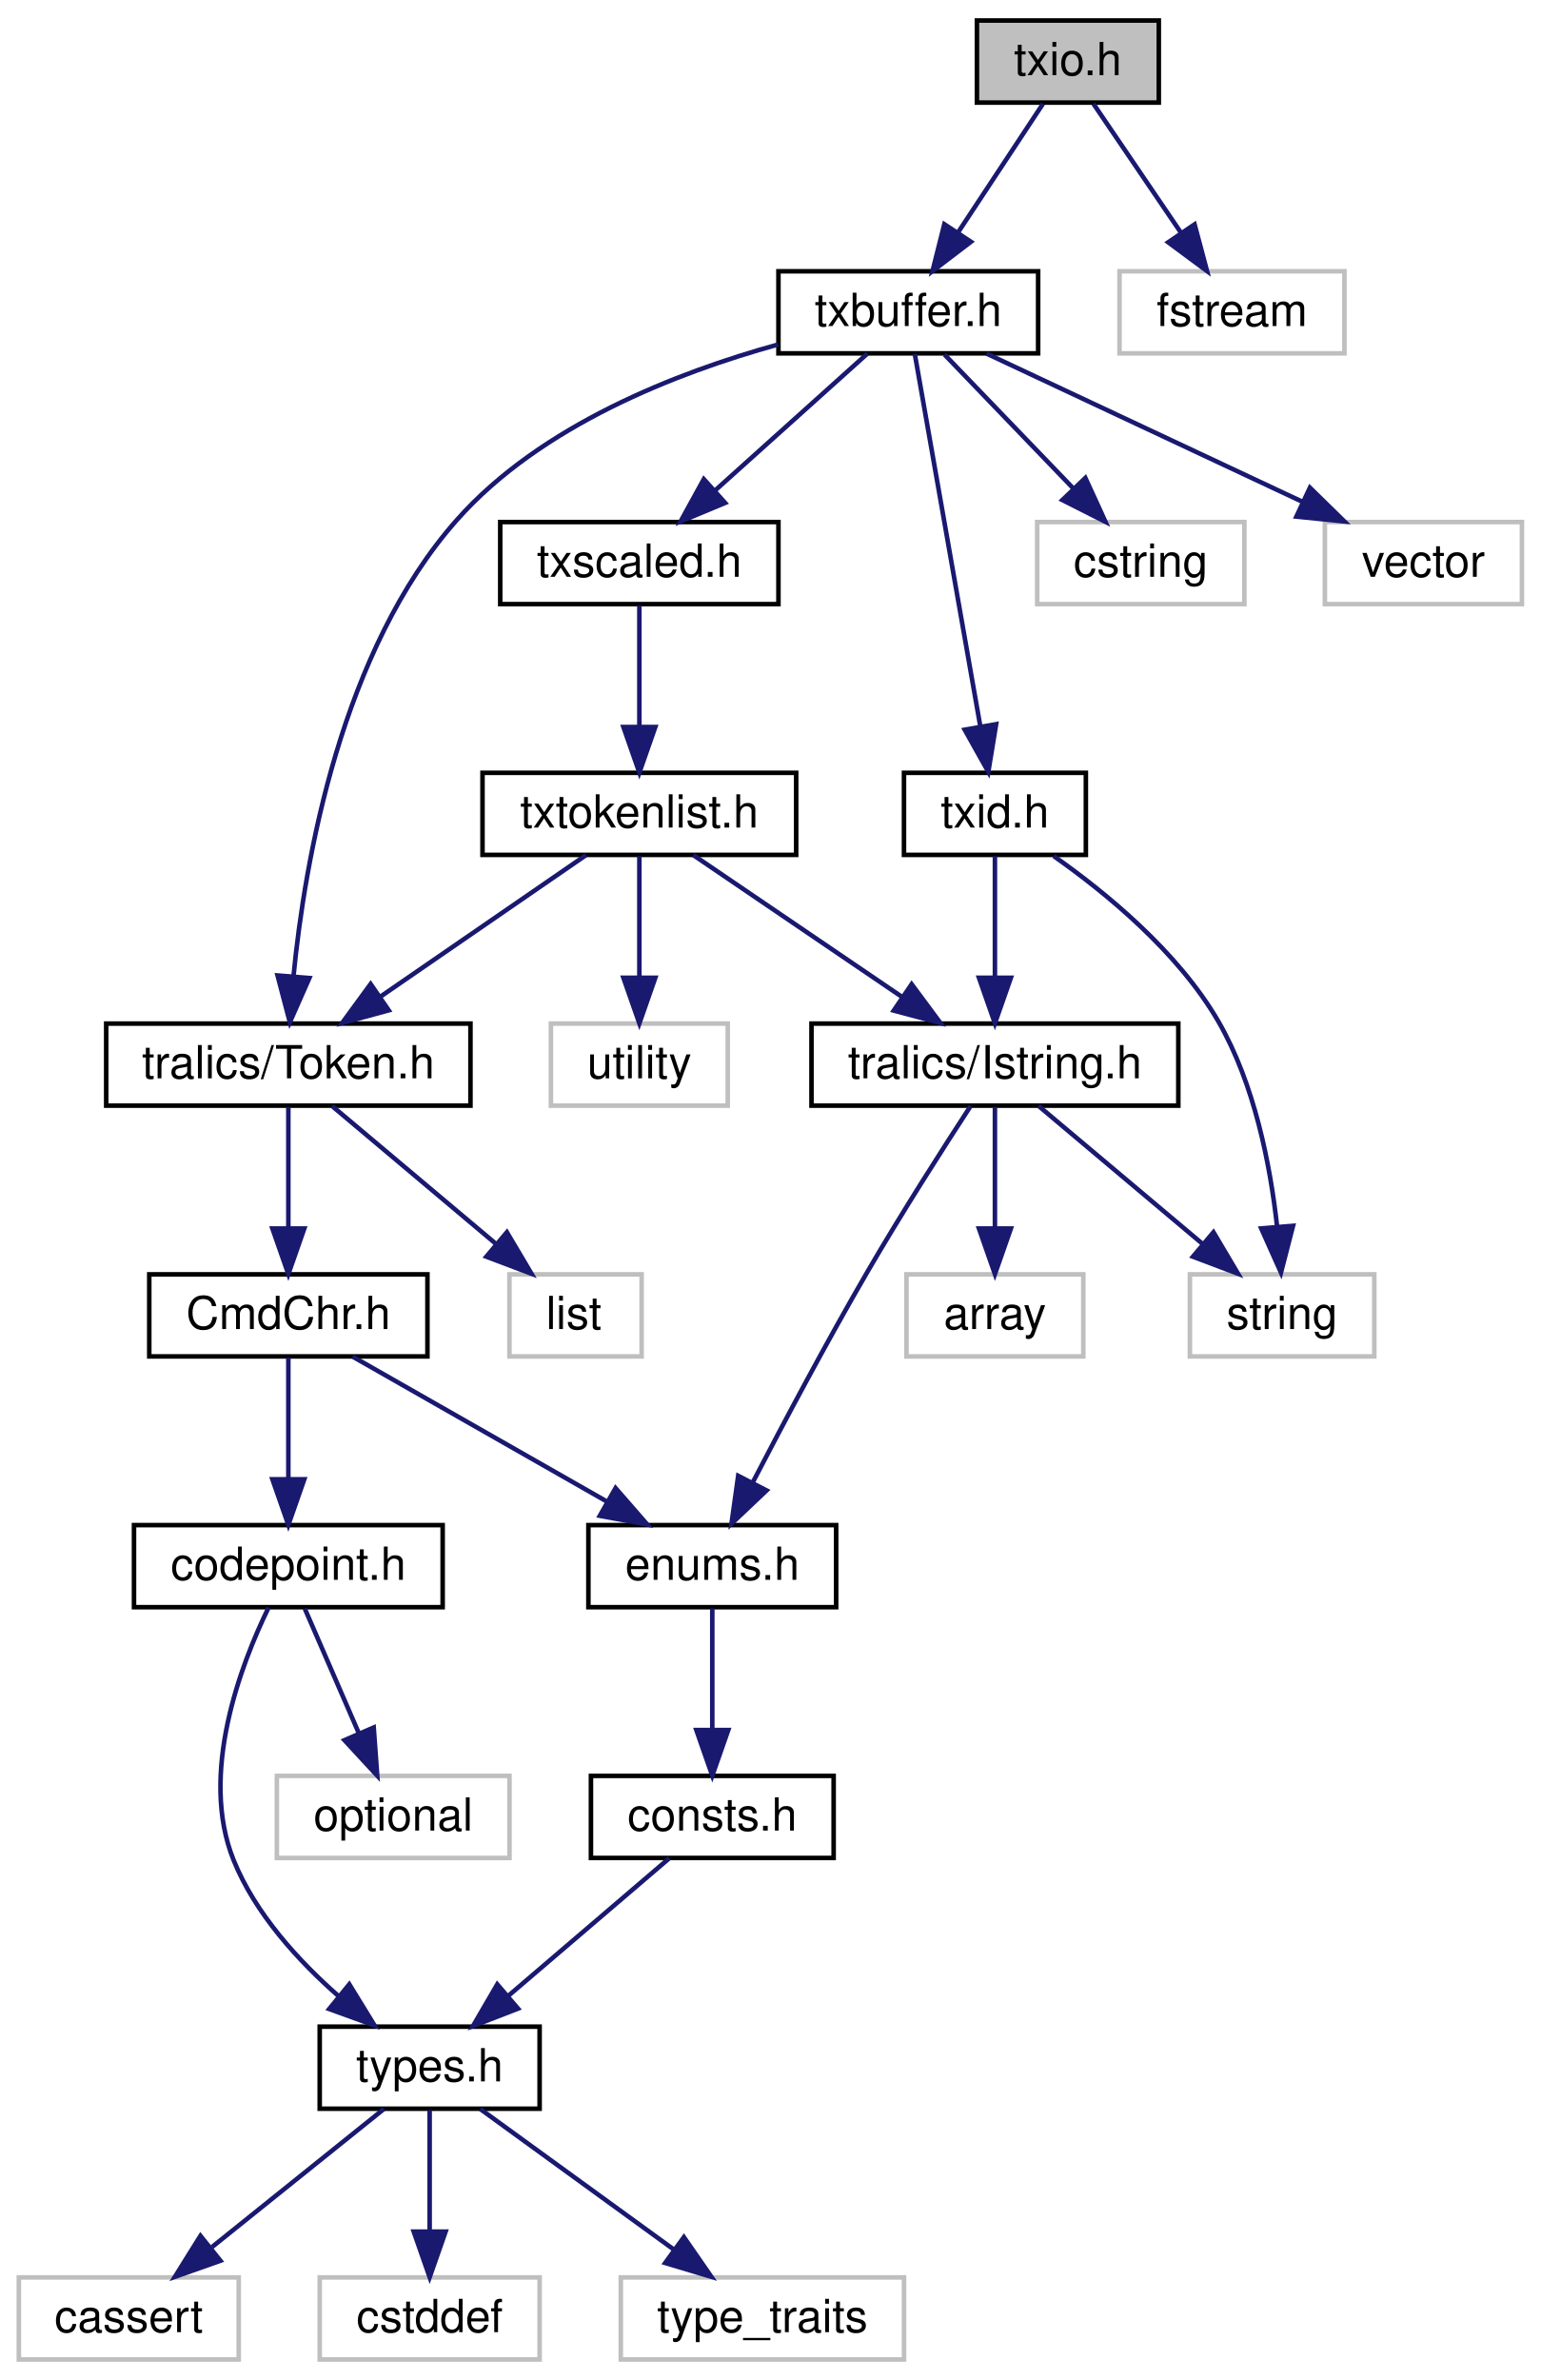
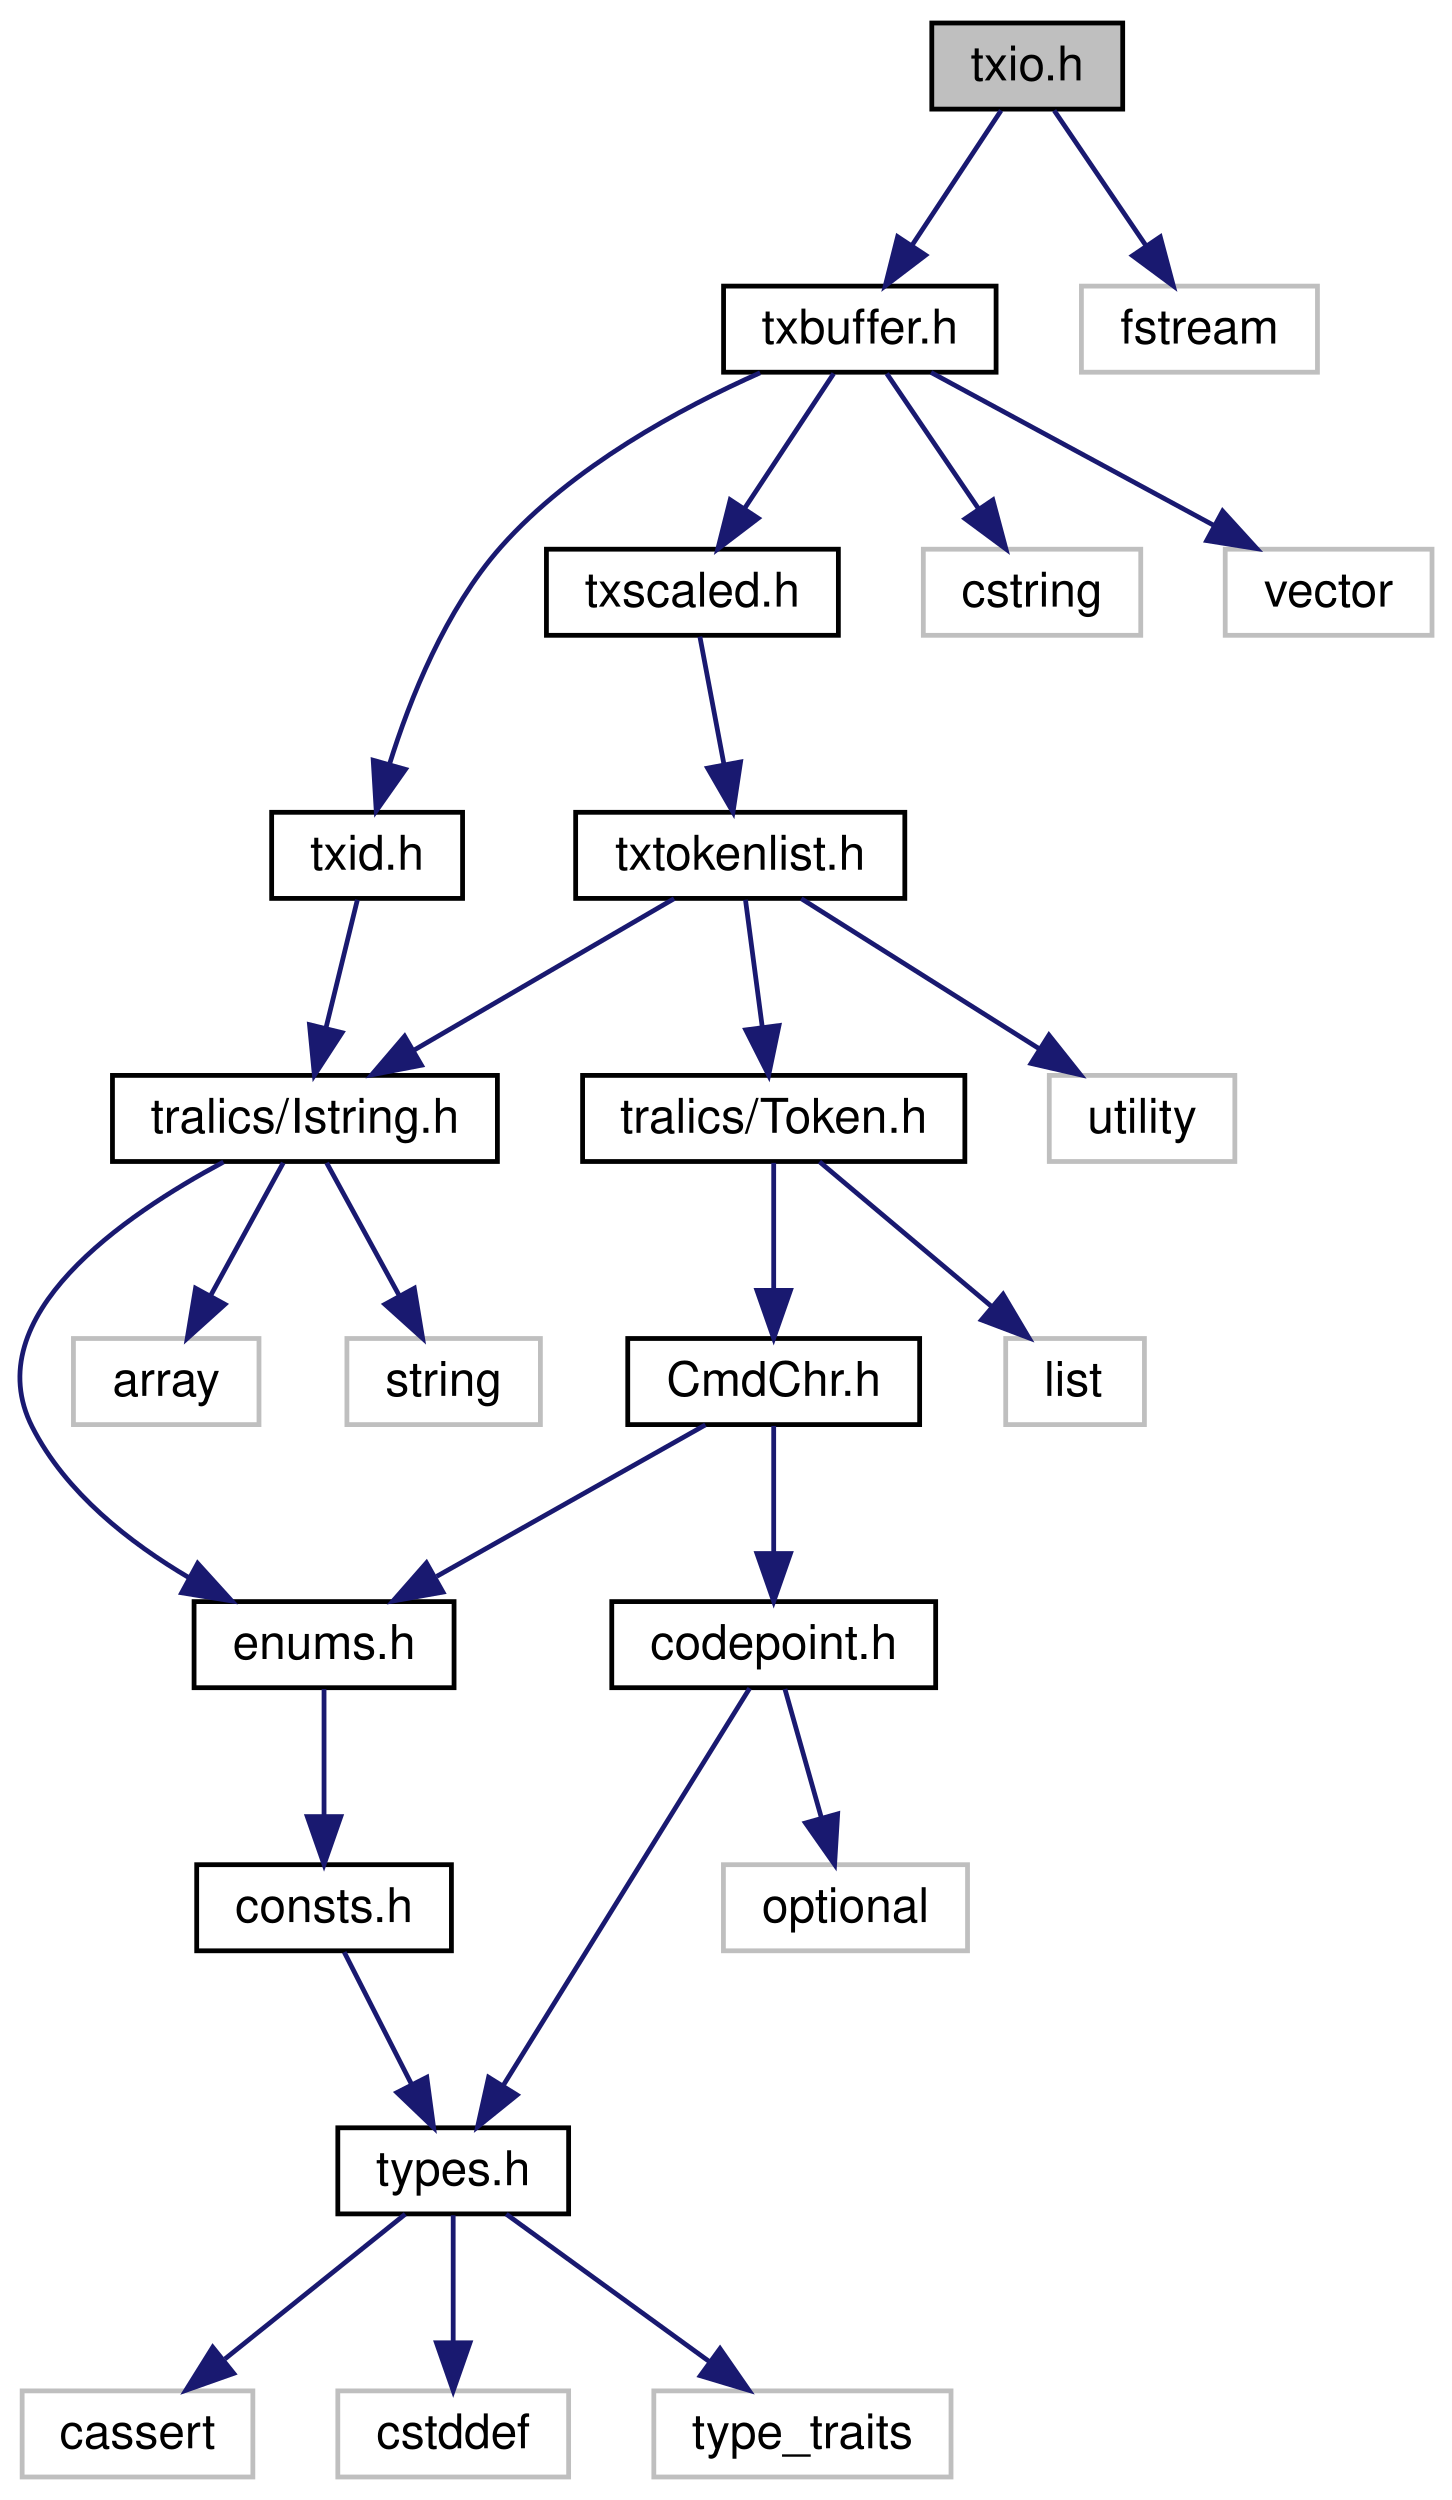
- <svg xmlns="http://www.w3.org/2000/svg" xmlns:xlink="http://www.w3.org/1999/xlink" width="338pt" height="522pt" viewBox="0.00 0.00 337.73 522.00">
+ <svg xmlns="http://www.w3.org/2000/svg" xmlns:xlink="http://www.w3.org/1999/xlink" width="303pt" height="522pt" viewBox="0.00 0.00 303.36 522.00">
  <g id="graph0" class="graph" transform="scale(1 1) rotate(0) translate(4 518)">
    <g id="node1" class="node">
      <g id="a_node1">
        <a xlink:title=" ">
-           <polygon fill="#bfbfbf" stroke="black" points="210.17,-495.5 210.17,-513.5 250.07,-513.5 250.07,-495.5 210.17,-495.5" />
-           <text text-anchor="middle" x="230.12" y="-501.5" font-family="Helvetica,sans-Serif" font-size="10.00">txio.h</text>
+           <polygon fill="#bfbfbf" stroke="black" points="190.79,-495.5 190.79,-513.5 230.7,-513.5 230.7,-495.5 190.79,-495.5" />
+           <text text-anchor="middle" x="210.74" y="-501.5" font-family="Helvetica,sans-Serif" font-size="10.00">txio.h</text>
        </a>
      </g>
    </g>
    <g id="node2" class="node">
      <g id="a_node2">
        <a xlink:href="../../dd/d74/txbuffer_8h.html" target="_top" xlink:title=" ">
-           <polygon fill="none" stroke="black" points="166.63,-440.5 166.63,-458.5 223.6,-458.5 223.6,-440.5 166.63,-440.5" />
-           <text text-anchor="middle" x="195.12" y="-446.5" font-family="Helvetica,sans-Serif" font-size="10.00">txbuffer.h</text>
+           <polygon fill="none" stroke="black" points="147.26,-440.5 147.26,-458.5 204.23,-458.5 204.23,-440.5 147.26,-440.5" />
+           <text text-anchor="middle" x="175.74" y="-446.5" font-family="Helvetica,sans-Serif" font-size="10.00">txbuffer.h</text>
        </a>
      </g>
    </g>
    <g id="edge1" class="edge">
-       <path fill="none" stroke="midnightblue" d="M224.65,-495.22C219.69,-487.71 212.23,-476.41 206.05,-467.05" />
-       <polygon fill="midnightblue" stroke="midnightblue" points="208.86,-464.97 200.43,-458.55 203.02,-468.82 208.86,-464.97" />
+       <path fill="none" stroke="midnightblue" d="M205.28,-495.22C200.32,-487.71 192.86,-476.41 186.67,-467.05" />
+       <polygon fill="midnightblue" stroke="midnightblue" points="189.49,-464.97 181.06,-458.55 183.65,-468.82 189.49,-464.97" />
    </g>
    <g id="node23" class="node">
      <g id="a_node23">
        <a xlink:title=" ">
-           <polygon fill="none" stroke="#bfbfbf" points="241.45,-440.5 241.45,-458.5 290.79,-458.5 290.79,-440.5 241.45,-440.5" />
-           <text text-anchor="middle" x="266.12" y="-446.5" font-family="Helvetica,sans-Serif" font-size="10.00">fstream</text>
-         </a>
-       </g>
-     </g>
-     <g id="edge27" class="edge">
-       <path fill="none" stroke="midnightblue" d="M235.74,-495.22C240.84,-487.71 248.52,-476.41 254.87,-467.05" />
-       <polygon fill="midnightblue" stroke="midnightblue" points="257.92,-468.79 260.65,-458.55 252.13,-464.86 257.92,-468.79" />
+           <polygon fill="none" stroke="#bfbfbf" points="222.07,-440.5 222.07,-458.5 271.41,-458.5 271.41,-440.5 222.07,-440.5" />
+           <text text-anchor="middle" x="246.74" y="-446.5" font-family="Helvetica,sans-Serif" font-size="10.00">fstream</text>
+         </a>
+       </g>
+     </g>
+     <g id="edge25" class="edge">
+       <path fill="none" stroke="midnightblue" d="M216.37,-495.22C221.47,-487.71 229.14,-476.41 235.5,-467.05" />
+       <polygon fill="midnightblue" stroke="midnightblue" points="238.55,-468.79 241.28,-458.55 232.76,-464.86 238.55,-468.79" />
    </g>
    <g id="node3" class="node">
      <g id="a_node3">
-         <a xlink:href="../../dd/dcd/_token_8h.html" target="_top" xlink:title=" ">
-           <polygon fill="none" stroke="black" points="19.16,-275.5 19.16,-293.5 99.07,-293.5 99.07,-275.5 19.16,-275.5" />
-           <text text-anchor="middle" x="59.12" y="-281.5" font-family="Helvetica,sans-Serif" font-size="10.00">tralics/Token.h</text>
+         <a xlink:href="../../d1/d9e/txid_8h.html" target="_top" xlink:title=" ">
+           <polygon fill="none" stroke="black" points="52.79,-330.5 52.79,-348.5 92.7,-348.5 92.7,-330.5 52.79,-330.5" />
+           <text text-anchor="middle" x="72.74" y="-336.5" font-family="Helvetica,sans-Serif" font-size="10.00">txid.h</text>
        </a>
      </g>
    </g>
    <g id="edge2" class="edge">
-       <path fill="none" stroke="midnightblue" d="M166.55,-442.44C144.41,-436.32 114.5,-424.72 96.12,-404 70.69,-375.33 62.74,-329.34 60.25,-303.9" />
-       <polygon fill="midnightblue" stroke="midnightblue" points="63.73,-303.49 59.45,-293.8 56.75,-304.05 63.73,-303.49" />
+       <path fill="none" stroke="midnightblue" d="M154.9,-440.38C138.35,-433.02 115.61,-420.77 100.74,-404 89.14,-390.91 81.69,-372.24 77.42,-358.54" />
+       <polygon fill="midnightblue" stroke="midnightblue" points="80.75,-357.47 74.65,-348.81 74.02,-359.38 80.75,-357.47" />
+     </g>
+     <g id="node13" class="node">
+       <g id="a_node13">
+         <a xlink:href="../../d9/d18/txscaled_8h.html" target="_top" xlink:title=" ">
+           <polygon fill="none" stroke="black" points="110.23,-385.5 110.23,-403.5 171.26,-403.5 171.26,-385.5 110.23,-385.5" />
+           <text text-anchor="middle" x="140.74" y="-391.5" font-family="Helvetica,sans-Serif" font-size="10.00">txscaled.h</text>
+         </a>
+       </g>
+     </g>
+     <g id="edge12" class="edge">
+       <path fill="none" stroke="midnightblue" d="M170.28,-440.22C165.32,-432.71 157.86,-421.41 151.67,-412.05" />
+       <polygon fill="midnightblue" stroke="midnightblue" points="154.49,-409.97 146.06,-403.55 148.65,-413.82 154.49,-409.97" />
+     </g>
+     <g id="node21" class="node">
+       <g id="a_node21">
+         <a xlink:title=" ">
+           <polygon fill="none" stroke="#bfbfbf" points="189.02,-385.5 189.02,-403.5 234.47,-403.5 234.47,-385.5 189.02,-385.5" />
+           <text text-anchor="middle" x="211.74" y="-391.5" font-family="Helvetica,sans-Serif" font-size="10.00">cstring</text>
+         </a>
+       </g>
+     </g>
+     <g id="edge23" class="edge">
+       <path fill="none" stroke="midnightblue" d="M181.37,-440.22C186.47,-432.71 194.14,-421.41 200.5,-412.05" />
+       <polygon fill="midnightblue" stroke="midnightblue" points="203.55,-413.79 206.28,-403.55 197.76,-409.86 203.55,-413.79" />
+     </g>
+     <g id="node22" class="node">
+       <g id="a_node22">
+         <a xlink:title=" ">
+           <polygon fill="none" stroke="#bfbfbf" points="252.13,-385.5 252.13,-403.5 295.36,-403.5 295.36,-385.5 252.13,-385.5" />
+           <text text-anchor="middle" x="273.74" y="-391.5" font-family="Helvetica,sans-Serif" font-size="10.00">vector</text>
+         </a>
+       </g>
+     </g>
+     <g id="edge24" class="edge">
+       <path fill="none" stroke="midnightblue" d="M190.63,-440.45C206.31,-431.97 231.26,-418.48 249.73,-408.49" />
+       <polygon fill="midnightblue" stroke="midnightblue" points="251.59,-411.46 258.72,-403.63 248.26,-405.3 251.59,-411.46" />
+     </g>
+     <g id="node4" class="node">
+       <g id="a_node4">
+         <a xlink:href="../../d5/daf/_istring_8h.html" target="_top" xlink:title=" ">
+           <polygon fill="none" stroke="black" points="19.51,-275.5 19.51,-293.5 99.98,-293.5 99.98,-275.5 19.51,-275.5" />
+           <text text-anchor="middle" x="59.74" y="-281.5" font-family="Helvetica,sans-Serif" font-size="10.00">tralics/Istring.h</text>
+         </a>
+       </g>
+     </g>
+     <g id="edge3" class="edge">
+       <path fill="none" stroke="midnightblue" d="M70.71,-330.22C68.97,-323.1 66.39,-312.58 64.17,-303.53" />
+       <polygon fill="midnightblue" stroke="midnightblue" points="67.5,-302.43 61.72,-293.55 60.7,-304.1 67.5,-302.43" />
+     </g>
+     <g id="node5" class="node">
+       <g id="a_node5">
+         <a xlink:href="../../d0/d0b/enums_8h.html" target="_top" xlink:title=" ">
+           <polygon fill="none" stroke="black" points="36.57,-165.5 36.57,-183.5 90.92,-183.5 90.92,-165.5 36.57,-165.5" />
+           <text text-anchor="middle" x="63.74" y="-171.5" font-family="Helvetica,sans-Serif" font-size="10.00">enums.h</text>
+         </a>
+       </g>
+     </g>
+     <g id="edge4" class="edge">
+       <path fill="none" stroke="midnightblue" d="M42.71,-275.39C21.95,-264.3 -9,-243.11 2.74,-220 9.72,-206.27 23.14,-195.77 35.62,-188.43" />
+       <polygon fill="midnightblue" stroke="midnightblue" points="37.32,-191.49 44.44,-183.64 33.98,-185.34 37.32,-191.49" />
+     </g>
+     <g id="node11" class="node">
+       <g id="a_node11">
+         <a xlink:title=" ">
+           <polygon fill="none" stroke="#bfbfbf" points="11.35,-220.5 11.35,-238.5 50.14,-238.5 50.14,-220.5 11.35,-220.5" />
+           <text text-anchor="middle" x="30.74" y="-226.5" font-family="Helvetica,sans-Serif" font-size="10.00">array</text>
+         </a>
+       </g>
+     </g>
+     <g id="edge10" class="edge">
+       <path fill="none" stroke="midnightblue" d="M55.21,-275.22C51.15,-267.79 45.05,-256.65 39.96,-247.34" />
+       <polygon fill="midnightblue" stroke="midnightblue" points="43.02,-245.64 35.15,-238.55 36.88,-249 43.02,-245.64" />
+     </g>
+     <g id="node12" class="node">
+       <g id="a_node12">
+         <a xlink:title=" ">
+           <polygon fill="none" stroke="#bfbfbf" points="68.52,-220.5 68.52,-238.5 108.97,-238.5 108.97,-220.5 68.52,-220.5" />
+           <text text-anchor="middle" x="88.74" y="-226.5" font-family="Helvetica,sans-Serif" font-size="10.00">string</text>
+         </a>
+       </g>
+     </g>
+     <g id="edge11" class="edge">
+       <path fill="none" stroke="midnightblue" d="M64.28,-275.22C68.34,-267.79 74.44,-256.65 79.53,-247.34" />
+       <polygon fill="midnightblue" stroke="midnightblue" points="82.61,-249 84.34,-238.55 76.47,-245.64 82.61,-249" />
+     </g>
+     <g id="node6" class="node">
+       <g id="a_node6">
+         <a xlink:href="../../d8/db5/consts_8h.html" target="_top" xlink:title=" ">
+           <polygon fill="none" stroke="black" points="37.12,-110.5 37.12,-128.5 90.37,-128.5 90.37,-110.5 37.12,-110.5" />
+           <text text-anchor="middle" x="63.74" y="-116.5" font-family="Helvetica,sans-Serif" font-size="10.00">consts.h</text>
+         </a>
+       </g>
+     </g>
+     <g id="edge5" class="edge">
+       <path fill="none" stroke="midnightblue" d="M63.74,-165.22C63.74,-158.18 63.74,-147.81 63.74,-138.83" />
+       <polygon fill="midnightblue" stroke="midnightblue" points="67.24,-138.55 63.74,-128.55 60.24,-138.55 67.24,-138.55" />
+     </g>
+     <g id="node7" class="node">
+       <g id="a_node7">
+         <a xlink:href="../../d9/d49/types_8h.html" target="_top" xlink:title=" ">
+           <polygon fill="none" stroke="black" points="66.62,-55.5 66.62,-73.5 114.87,-73.5 114.87,-55.5 66.62,-55.5" />
+           <text text-anchor="middle" x="90.74" y="-61.5" font-family="Helvetica,sans-Serif" font-size="10.00">types.h</text>
+         </a>
+       </g>
+     </g>
+     <g id="edge6" class="edge">
+       <path fill="none" stroke="midnightblue" d="M67.96,-110.22C71.71,-102.86 77.31,-91.88 82.01,-82.64" />
+       <polygon fill="midnightblue" stroke="midnightblue" points="85.22,-84.05 86.64,-73.55 78.99,-80.87 85.22,-84.05" />
+     </g>
+     <g id="node8" class="node">
+       <g id="a_node8">
+         <a xlink:title=" ">
+           <polygon fill="none" stroke="#bfbfbf" points="0.63,-0.5 0.63,-18.5 48.86,-18.5 48.86,-0.5 0.63,-0.5" />
+           <text text-anchor="middle" x="24.74" y="-6.5" font-family="Helvetica,sans-Serif" font-size="10.00">cassert</text>
+         </a>
+       </g>
+     </g>
+     <g id="edge7" class="edge">
+       <path fill="none" stroke="midnightblue" d="M80.72,-55.45C70.74,-47.43 55.19,-34.95 43.01,-25.17" />
+       <polygon fill="midnightblue" stroke="midnightblue" points="44.85,-22.16 34.86,-18.63 40.47,-27.62 44.85,-22.16" />
+     </g>
+     <g id="node9" class="node">
+       <g id="a_node9">
+         <a xlink:title=" ">
+           <polygon fill="none" stroke="#bfbfbf" points="66.62,-0.5 66.62,-18.5 114.87,-18.5 114.87,-0.5 66.62,-0.5" />
+           <text text-anchor="middle" x="90.74" y="-6.5" font-family="Helvetica,sans-Serif" font-size="10.00">cstddef</text>
+         </a>
+       </g>
+     </g>
+     <g id="edge8" class="edge">
+       <path fill="none" stroke="midnightblue" d="M90.74,-55.22C90.74,-48.18 90.74,-37.81 90.74,-28.83" />
+       <polygon fill="midnightblue" stroke="midnightblue" points="94.24,-28.55 90.74,-18.55 87.24,-28.55 94.24,-28.55" />
+     </g>
+     <g id="node10" class="node">
+       <g id="a_node10">
+         <a xlink:title=" ">
+           <polygon fill="none" stroke="#bfbfbf" points="132.68,-0.5 132.68,-18.5 194.81,-18.5 194.81,-0.5 132.68,-0.5" />
+           <text text-anchor="middle" x="163.74" y="-6.5" font-family="Helvetica,sans-Serif" font-size="10.00">type_traits</text>
+         </a>
+       </g>
+     </g>
+     <g id="edge9" class="edge">
+       <path fill="none" stroke="midnightblue" d="M101.83,-55.45C113.09,-47.28 130.74,-34.46 144.32,-24.6" />
+       <polygon fill="midnightblue" stroke="midnightblue" points="146.52,-27.33 152.55,-18.63 142.4,-21.67 146.52,-27.33" />
    </g>
    <g id="node14" class="node">
      <g id="a_node14">
-         <a xlink:href="../../d1/d9e/txid_8h.html" target="_top" xlink:title=" ">
-           <polygon fill="none" stroke="black" points="194.17,-330.5 194.17,-348.5 234.07,-348.5 234.07,-330.5 194.17,-330.5" />
-           <text text-anchor="middle" x="214.12" y="-336.5" font-family="Helvetica,sans-Serif" font-size="10.00">txid.h</text>
-         </a>
-       </g>
+         <a xlink:href="../../dc/d91/txtokenlist_8h.html" target="_top" xlink:title=" ">
+           <polygon fill="none" stroke="black" points="116.34,-330.5 116.34,-348.5 185.15,-348.5 185.15,-330.5 116.34,-330.5" />
+           <text text-anchor="middle" x="150.74" y="-336.5" font-family="Helvetica,sans-Serif" font-size="10.00">txtokenlist.h</text>
+         </a>
+       </g>
+     </g>
+     <g id="edge13" class="edge">
+       <path fill="none" stroke="midnightblue" d="M142.31,-385.22C143.65,-378.1 145.64,-367.58 147.34,-358.53" />
+       <polygon fill="midnightblue" stroke="midnightblue" points="150.81,-359.03 149.23,-348.55 143.93,-357.73 150.81,-359.03" />
    </g>
    <g id="edge14" class="edge">
-       <path fill="none" stroke="midnightblue" d="M196.54,-440.38C199.58,-423.1 206.76,-382.33 210.94,-358.56" />
-       <polygon fill="midnightblue" stroke="midnightblue" points="214.39,-359.17 212.67,-348.71 207.49,-357.95 214.39,-359.17" />
+       <path fill="none" stroke="midnightblue" d="M136.92,-330.45C122.49,-322.05 99.62,-308.72 82.51,-298.76" />
+       <polygon fill="midnightblue" stroke="midnightblue" points="84.1,-295.63 73.7,-293.63 80.58,-301.68 84.1,-295.63" />
+     </g>
+     <g id="node15" class="node">
+       <g id="a_node15">
+         <a xlink:href="../../dd/dcd/_token_8h.html" target="_top" xlink:title=" ">
+           <polygon fill="none" stroke="black" points="117.79,-275.5 117.79,-293.5 197.7,-293.5 197.7,-275.5 117.79,-275.5" />
+           <text text-anchor="middle" x="157.74" y="-281.5" font-family="Helvetica,sans-Serif" font-size="10.00">tralics/Token.h</text>
+         </a>
+       </g>
+     </g>
+     <g id="edge15" class="edge">
+       <path fill="none" stroke="midnightblue" d="M151.84,-330.22C152.78,-323.1 154.17,-312.58 155.36,-303.53" />
+       <polygon fill="midnightblue" stroke="midnightblue" points="158.84,-303.92 156.68,-293.55 151.9,-303.01 158.84,-303.92" />
+     </g>
+     <g id="node20" class="node">
+       <g id="a_node20">
+         <a xlink:title=" ">
+           <polygon fill="none" stroke="#bfbfbf" points="215.35,-275.5 215.35,-293.5 254.14,-293.5 254.14,-275.5 215.35,-275.5" />
+           <text text-anchor="middle" x="234.74" y="-281.5" font-family="Helvetica,sans-Serif" font-size="10.00">utility</text>
+         </a>
+       </g>
+     </g>
+     <g id="edge22" class="edge">
+       <path fill="none" stroke="midnightblue" d="M163.5,-330.45C176.7,-322.12 197.55,-308.97 213.29,-299.04" />
+       <polygon fill="midnightblue" stroke="midnightblue" points="215.28,-301.92 221.87,-293.63 211.54,-296 215.28,-301.92" />
+     </g>
+     <g id="node16" class="node">
+       <g id="a_node16">
+         <a xlink:href="../../d2/d68/_cmd_chr_8h.html" target="_top" xlink:title=" ">
+           <polygon fill="none" stroke="black" points="127.23,-220.5 127.23,-238.5 188.25,-238.5 188.25,-220.5 127.23,-220.5" />
+           <text text-anchor="middle" x="157.74" y="-226.5" font-family="Helvetica,sans-Serif" font-size="10.00">CmdChr.h</text>
+         </a>
+       </g>
+     </g>
+     <g id="edge16" class="edge">
+       <path fill="none" stroke="midnightblue" d="M157.74,-275.22C157.74,-268.18 157.74,-257.81 157.74,-248.83" />
+       <polygon fill="midnightblue" stroke="midnightblue" points="161.24,-248.55 157.74,-238.55 154.24,-248.55 161.24,-248.55" />
+     </g>
+     <g id="node19" class="node">
+       <g id="a_node19">
+         <a xlink:title=" ">
+           <polygon fill="none" stroke="#bfbfbf" points="206.24,-220.5 206.24,-238.5 235.24,-238.5 235.24,-220.5 206.24,-220.5" />
+           <text text-anchor="middle" x="220.36" y="-226.5" font-family="Helvetica,sans-Serif" font-size="10.00">list</text>
+         </a>
+       </g>
+     </g>
+     <g id="edge21" class="edge">
+       <path fill="none" stroke="midnightblue" d="M167.31,-275.45C176.84,-267.43 191.68,-254.95 203.31,-245.17" />
+       <polygon fill="midnightblue" stroke="midnightblue" points="205.69,-247.74 211.09,-238.63 201.18,-242.38 205.69,-247.74" />
+     </g>
+     <g id="edge20" class="edge">
+       <path fill="none" stroke="midnightblue" d="M143.47,-220.45C128.56,-212.05 104.93,-198.72 87.27,-188.76" />
+       <polygon fill="midnightblue" stroke="midnightblue" points="88.59,-185.49 78.16,-183.63 85.15,-191.59 88.59,-185.49" />
+     </g>
+     <g id="node17" class="node">
+       <g id="a_node17">
+         <a xlink:href="../../d8/d47/codepoint_8h.html" target="_top" xlink:title=" ">
+           <polygon fill="none" stroke="black" points="123.89,-165.5 123.89,-183.5 191.6,-183.5 191.6,-165.5 123.89,-165.5" />
+           <text text-anchor="middle" x="157.74" y="-171.5" font-family="Helvetica,sans-Serif" font-size="10.00">codepoint.h</text>
+         </a>
+       </g>
+     </g>
+     <g id="edge17" class="edge">
+       <path fill="none" stroke="midnightblue" d="M157.74,-220.22C157.74,-213.18 157.74,-202.81 157.74,-193.83" />
+       <polygon fill="midnightblue" stroke="midnightblue" points="161.24,-193.55 157.74,-183.55 154.24,-193.55 161.24,-193.55" />
+     </g>
+     <g id="edge18" class="edge">
+       <path fill="none" stroke="midnightblue" d="M152.71,-165.38C141.8,-147.79 115.77,-105.85 101.16,-82.29" />
+       <polygon fill="midnightblue" stroke="midnightblue" points="104.08,-80.36 95.84,-73.71 98.14,-84.05 104.08,-80.36" />
    </g>
    <g id="node18" class="node">
      <g id="a_node18">
-         <a xlink:href="../../d9/d18/txscaled_8h.html" target="_top" xlink:title=" ">
-           <polygon fill="none" stroke="black" points="105.6,-385.5 105.6,-403.5 166.63,-403.5 166.63,-385.5 105.6,-385.5" />
-           <text text-anchor="middle" x="136.12" y="-391.5" font-family="Helvetica,sans-Serif" font-size="10.00">txscaled.h</text>
-         </a>
-       </g>
-     </g>
-     <g id="edge20" class="edge">
-       <path fill="none" stroke="midnightblue" d="M186.15,-440.45C177.32,-432.51 163.6,-420.19 152.76,-410.45" />
-       <polygon fill="midnightblue" stroke="midnightblue" points="154.94,-407.7 145.16,-403.63 150.26,-412.91 154.94,-407.7" />
-     </g>
-     <g id="node21" class="node">
-       <g id="a_node21">
-         <a xlink:title=" ">
-           <polygon fill="none" stroke="#bfbfbf" points="223.39,-385.5 223.39,-403.5 268.84,-403.5 268.84,-385.5 223.39,-385.5" />
-           <text text-anchor="middle" x="246.12" y="-391.5" font-family="Helvetica,sans-Serif" font-size="10.00">cstring</text>
-         </a>
-       </g>
-     </g>
-     <g id="edge25" class="edge">
-       <path fill="none" stroke="midnightblue" d="M203.08,-440.22C210.61,-432.39 222.09,-420.46 231.3,-410.89" />
-       <polygon fill="midnightblue" stroke="midnightblue" points="233.96,-413.18 238.37,-403.55 228.91,-408.33 233.96,-413.18" />
-     </g>
-     <g id="node22" class="node">
-       <g id="a_node22">
-         <a xlink:title=" ">
-           <polygon fill="none" stroke="#bfbfbf" points="286.5,-385.5 286.5,-403.5 329.73,-403.5 329.73,-385.5 286.5,-385.5" />
-           <text text-anchor="middle" x="308.12" y="-391.5" font-family="Helvetica,sans-Serif" font-size="10.00">vector</text>
-         </a>
-       </g>
-     </g>
-     <g id="edge26" class="edge">
-       <path fill="none" stroke="midnightblue" d="M212.28,-440.45C230.7,-431.81 260.19,-417.98 281.59,-407.94" />
-       <polygon fill="midnightblue" stroke="midnightblue" points="283.22,-411.04 290.79,-403.63 280.25,-404.7 283.22,-411.04" />
-     </g>
-     <g id="node4" class="node">
-       <g id="a_node4">
-         <a xlink:href="../../d2/d68/_cmd_chr_8h.html" target="_top" xlink:title=" ">
-           <polygon fill="none" stroke="black" points="28.61,-220.5 28.61,-238.5 89.63,-238.5 89.63,-220.5 28.61,-220.5" />
-           <text text-anchor="middle" x="59.12" y="-226.5" font-family="Helvetica,sans-Serif" font-size="10.00">CmdChr.h</text>
-         </a>
-       </g>
-     </g>
-     <g id="edge3" class="edge">
-       <path fill="none" stroke="midnightblue" d="M59.12,-275.22C59.12,-268.18 59.12,-257.81 59.12,-248.83" />
-       <polygon fill="midnightblue" stroke="midnightblue" points="62.62,-248.55 59.12,-238.55 55.62,-248.55 62.62,-248.55" />
-     </g>
-     <g id="node13" class="node">
-       <g id="a_node13">
-         <a xlink:title=" ">
-           <polygon fill="none" stroke="#bfbfbf" points="107.62,-220.5 107.62,-238.5 136.62,-238.5 136.62,-220.5 107.62,-220.5" />
-           <text text-anchor="middle" x="121.73" y="-226.5" font-family="Helvetica,sans-Serif" font-size="10.00">list</text>
-         </a>
-       </g>
-     </g>
-     <g id="edge13" class="edge">
-       <path fill="none" stroke="midnightblue" d="M68.68,-275.45C78.21,-267.43 93.06,-254.95 104.68,-245.17" />
-       <polygon fill="midnightblue" stroke="midnightblue" points="107.06,-247.74 112.46,-238.63 102.55,-242.38 107.06,-247.74" />
-     </g>
-     <g id="node5" class="node">
-       <g id="a_node5">
-         <a xlink:href="../../d8/d47/codepoint_8h.html" target="_top" xlink:title=" ">
-           <polygon fill="none" stroke="black" points="25.26,-165.5 25.26,-183.5 92.97,-183.5 92.97,-165.5 25.26,-165.5" />
-           <text text-anchor="middle" x="59.12" y="-171.5" font-family="Helvetica,sans-Serif" font-size="10.00">codepoint.h</text>
-         </a>
-       </g>
-     </g>
-     <g id="edge4" class="edge">
-       <path fill="none" stroke="midnightblue" d="M59.12,-220.22C59.12,-213.18 59.12,-202.81 59.12,-193.83" />
-       <polygon fill="midnightblue" stroke="midnightblue" points="62.62,-193.55 59.12,-183.55 55.62,-193.55 62.62,-193.55" />
-     </g>
-     <g id="node11" class="node">
-       <g id="a_node11">
-         <a xlink:href="../../d0/d0b/enums_8h.html" target="_top" xlink:title=" ">
-           <polygon fill="none" stroke="black" points="124.94,-165.5 124.94,-183.5 179.29,-183.5 179.29,-165.5 124.94,-165.5" />
-           <text text-anchor="middle" x="152.12" y="-171.5" font-family="Helvetica,sans-Serif" font-size="10.00">enums.h</text>
-         </a>
-       </g>
-     </g>
-     <g id="edge10" class="edge">
-       <path fill="none" stroke="midnightblue" d="M73.24,-220.45C87.99,-212.05 111.36,-198.72 128.84,-188.76" />
-       <polygon fill="midnightblue" stroke="midnightblue" points="130.9,-191.62 137.86,-183.63 127.44,-185.54 130.9,-191.62" />
-     </g>
-     <g id="node6" class="node">
-       <g id="a_node6">
-         <a xlink:href="../../d9/d49/types_8h.html" target="_top" xlink:title=" ">
-           <polygon fill="none" stroke="black" points="66,-55.5 66,-73.5 114.24,-73.5 114.24,-55.5 66,-55.5" />
-           <text text-anchor="middle" x="90.12" y="-61.5" font-family="Helvetica,sans-Serif" font-size="10.00">types.h</text>
-         </a>
-       </g>
-     </g>
-     <g id="edge5" class="edge">
-       <path fill="none" stroke="midnightblue" d="M54.77,-165.4C48.76,-153.04 39.46,-128.93 47.12,-110 51.86,-98.26 61.36,-87.89 70.22,-80.12" />
-       <polygon fill="midnightblue" stroke="midnightblue" points="72.49,-82.79 78.03,-73.76 68.07,-77.37 72.49,-82.79" />
-     </g>
-     <g id="node10" class="node">
-       <g id="a_node10">
-         <a xlink:title=" ">
-           <polygon fill="none" stroke="#bfbfbf" points="56.6,-110.5 56.6,-128.5 107.63,-128.5 107.63,-110.5 56.6,-110.5" />
-           <text text-anchor="middle" x="82.12" y="-116.5" font-family="Helvetica,sans-Serif" font-size="10.00">optional</text>
-         </a>
-       </g>
-     </g>
-     <g id="edge9" class="edge">
-       <path fill="none" stroke="midnightblue" d="M62.71,-165.22C65.87,-157.94 70.57,-147.11 74.55,-137.93" />
-       <polygon fill="midnightblue" stroke="midnightblue" points="77.85,-139.12 78.62,-128.55 71.43,-136.33 77.85,-139.12" />
-     </g>
-     <g id="node7" class="node">
-       <g id="a_node7">
-         <a xlink:title=" ">
-           <polygon fill="none" stroke="#bfbfbf" points="0,-0.5 0,-18.5 48.23,-18.5 48.23,-0.5 0,-0.5" />
-           <text text-anchor="middle" x="24.12" y="-6.5" font-family="Helvetica,sans-Serif" font-size="10.00">cassert</text>
-         </a>
-       </g>
-     </g>
-     <g id="edge6" class="edge">
-       <path fill="none" stroke="midnightblue" d="M80.09,-55.45C70.11,-47.43 54.56,-34.95 42.38,-25.17" />
-       <polygon fill="midnightblue" stroke="midnightblue" points="44.22,-22.16 34.23,-18.63 39.84,-27.62 44.22,-22.16" />
-     </g>
-     <g id="node8" class="node">
-       <g id="a_node8">
-         <a xlink:title=" ">
-           <polygon fill="none" stroke="#bfbfbf" points="66,-0.5 66,-18.5 114.24,-18.5 114.24,-0.5 66,-0.5" />
-           <text text-anchor="middle" x="90.12" y="-6.5" font-family="Helvetica,sans-Serif" font-size="10.00">cstddef</text>
-         </a>
-       </g>
-     </g>
-     <g id="edge7" class="edge">
-       <path fill="none" stroke="midnightblue" d="M90.12,-55.22C90.12,-48.18 90.12,-37.81 90.12,-28.83" />
-       <polygon fill="midnightblue" stroke="midnightblue" points="93.62,-28.55 90.12,-18.55 86.62,-28.55 93.62,-28.55" />
-     </g>
-     <g id="node9" class="node">
-       <g id="a_node9">
-         <a xlink:title=" ">
-           <polygon fill="none" stroke="#bfbfbf" points="132.05,-0.5 132.05,-18.5 194.18,-18.5 194.18,-0.5 132.05,-0.5" />
-           <text text-anchor="middle" x="163.12" y="-6.5" font-family="Helvetica,sans-Serif" font-size="10.00">type_traits</text>
-         </a>
-       </g>
-     </g>
-     <g id="edge8" class="edge">
-       <path fill="none" stroke="midnightblue" d="M101.2,-55.45C112.46,-47.28 130.11,-34.46 143.7,-24.6" />
-       <polygon fill="midnightblue" stroke="midnightblue" points="145.89,-27.33 151.92,-18.63 141.78,-21.67 145.89,-27.33" />
-     </g>
-     <g id="node12" class="node">
-       <g id="a_node12">
-         <a xlink:href="../../d8/db5/consts_8h.html" target="_top" xlink:title=" ">
-           <polygon fill="none" stroke="black" points="125.5,-110.5 125.5,-128.5 178.74,-128.5 178.74,-110.5 125.5,-110.5" />
-           <text text-anchor="middle" x="152.12" y="-116.5" font-family="Helvetica,sans-Serif" font-size="10.00">consts.h</text>
-         </a>
-       </g>
-     </g>
-     <g id="edge11" class="edge">
-       <path fill="none" stroke="midnightblue" d="M152.12,-165.22C152.12,-158.18 152.12,-147.81 152.12,-138.83" />
-       <polygon fill="midnightblue" stroke="midnightblue" points="155.62,-138.55 152.12,-128.55 148.62,-138.55 155.62,-138.55" />
-     </g>
-     <g id="edge12" class="edge">
-       <path fill="none" stroke="midnightblue" d="M142.7,-110.45C133.32,-102.43 118.71,-89.95 107.27,-80.17" />
-       <polygon fill="midnightblue" stroke="midnightblue" points="109.5,-77.46 99.62,-73.63 104.95,-82.78 109.5,-77.46" />
-     </g>
-     <g id="node15" class="node">
-       <g id="a_node15">
-         <a xlink:href="../../d5/daf/_istring_8h.html" target="_top" xlink:title=" ">
-           <polygon fill="none" stroke="black" points="173.88,-275.5 173.88,-293.5 254.35,-293.5 254.35,-275.5 173.88,-275.5" />
-           <text text-anchor="middle" x="214.12" y="-281.5" font-family="Helvetica,sans-Serif" font-size="10.00">tralics/Istring.h</text>
-         </a>
-       </g>
-     </g>
-     <g id="edge15" class="edge">
-       <path fill="none" stroke="midnightblue" d="M214.12,-330.22C214.12,-323.18 214.12,-312.81 214.12,-303.83" />
-       <polygon fill="midnightblue" stroke="midnightblue" points="217.62,-303.55 214.12,-293.55 210.62,-303.55 217.62,-303.55" />
-     </g>
-     <g id="node17" class="node">
-       <g id="a_node17">
-         <a xlink:title=" ">
-           <polygon fill="none" stroke="#bfbfbf" points="256.89,-220.5 256.89,-238.5 297.34,-238.5 297.34,-220.5 256.89,-220.5" />
-           <text text-anchor="middle" x="277.12" y="-226.5" font-family="Helvetica,sans-Serif" font-size="10.00">string</text>
+         <a xlink:title=" ">
+           <polygon fill="none" stroke="#bfbfbf" points="147.23,-110.5 147.23,-128.5 198.26,-128.5 198.26,-110.5 147.23,-110.5" />
+           <text text-anchor="middle" x="172.74" y="-116.5" font-family="Helvetica,sans-Serif" font-size="10.00">optional</text>
        </a>
      </g>
    </g>
    <g id="edge19" class="edge">
-       <path fill="none" stroke="midnightblue" d="M227.03,-330.23C238.31,-322.3 254.24,-309.31 263.12,-294 271.08,-280.25 274.52,-262.42 276,-249.16" />
-       <polygon fill="midnightblue" stroke="midnightblue" points="279.52,-249.15 276.87,-238.89 272.54,-248.57 279.52,-249.15" />
-     </g>
-     <g id="edge16" class="edge">
-       <path fill="none" stroke="midnightblue" d="M208.78,-275.4C203.01,-266.56 193.64,-251.94 186.12,-239 177.19,-223.65 167.7,-205.78 161.02,-192.92" />
-       <polygon fill="midnightblue" stroke="midnightblue" points="164.03,-191.11 156.33,-183.82 157.8,-194.31 164.03,-191.11" />
-     </g>
-     <g id="node16" class="node">
-       <g id="a_node16">
-         <a xlink:title=" ">
-           <polygon fill="none" stroke="#bfbfbf" points="194.72,-220.5 194.72,-238.5 233.51,-238.5 233.51,-220.5 194.72,-220.5" />
-           <text text-anchor="middle" x="214.12" y="-226.5" font-family="Helvetica,sans-Serif" font-size="10.00">array</text>
-         </a>
-       </g>
-     </g>
-     <g id="edge17" class="edge">
-       <path fill="none" stroke="midnightblue" d="M214.12,-275.22C214.12,-268.18 214.12,-257.81 214.12,-248.83" />
-       <polygon fill="midnightblue" stroke="midnightblue" points="217.62,-248.55 214.12,-238.55 210.62,-248.55 217.62,-248.55" />
-     </g>
-     <g id="edge18" class="edge">
-       <path fill="none" stroke="midnightblue" d="M223.68,-275.45C233.21,-267.43 248.06,-254.95 259.68,-245.17" />
-       <polygon fill="midnightblue" stroke="midnightblue" points="262.06,-247.74 267.46,-238.63 257.55,-242.38 262.06,-247.74" />
-     </g>
-     <g id="node19" class="node">
-       <g id="a_node19">
-         <a xlink:href="../../dc/d91/txtokenlist_8h.html" target="_top" xlink:title=" ">
-           <polygon fill="none" stroke="black" points="101.71,-330.5 101.71,-348.5 170.52,-348.5 170.52,-330.5 101.71,-330.5" />
-           <text text-anchor="middle" x="136.12" y="-336.5" font-family="Helvetica,sans-Serif" font-size="10.00">txtokenlist.h</text>
-         </a>
-       </g>
-     </g>
-     <g id="edge21" class="edge">
-       <path fill="none" stroke="midnightblue" d="M136.12,-385.22C136.12,-378.18 136.12,-367.81 136.12,-358.83" />
-       <polygon fill="midnightblue" stroke="midnightblue" points="139.62,-358.55 136.12,-348.55 132.62,-358.55 139.62,-358.55" />
-     </g>
-     <g id="edge23" class="edge">
-       <path fill="none" stroke="midnightblue" d="M124.42,-330.45C112.44,-322.2 93.57,-309.22 79.19,-299.32" />
-       <polygon fill="midnightblue" stroke="midnightblue" points="81.14,-296.41 70.92,-293.63 77.17,-302.18 81.14,-296.41" />
-     </g>
-     <g id="edge22" class="edge">
-       <path fill="none" stroke="midnightblue" d="M147.96,-330.45C160.1,-322.2 179.21,-309.22 193.78,-299.32" />
-       <polygon fill="midnightblue" stroke="midnightblue" points="195.85,-302.14 202.16,-293.63 191.92,-296.35 195.85,-302.14" />
-     </g>
-     <g id="node20" class="node">
-       <g id="a_node20">
-         <a xlink:title=" ">
-           <polygon fill="none" stroke="#bfbfbf" points="116.72,-275.5 116.72,-293.5 155.51,-293.5 155.51,-275.5 116.72,-275.5" />
-           <text text-anchor="middle" x="136.12" y="-281.5" font-family="Helvetica,sans-Serif" font-size="10.00">utility</text>
-         </a>
-       </g>
-     </g>
-     <g id="edge24" class="edge">
-       <path fill="none" stroke="midnightblue" d="M136.12,-330.22C136.12,-323.18 136.12,-312.81 136.12,-303.83" />
-       <polygon fill="midnightblue" stroke="midnightblue" points="139.62,-303.55 136.12,-293.55 132.62,-303.55 139.62,-303.55" />
+       <path fill="none" stroke="midnightblue" d="M160.09,-165.22C162.13,-158.02 165.15,-147.35 167.73,-138.23" />
+       <polygon fill="midnightblue" stroke="midnightblue" points="171.11,-139.12 170.47,-128.55 164.38,-137.22 171.11,-139.12" />
    </g>
  </g>
</svg>
